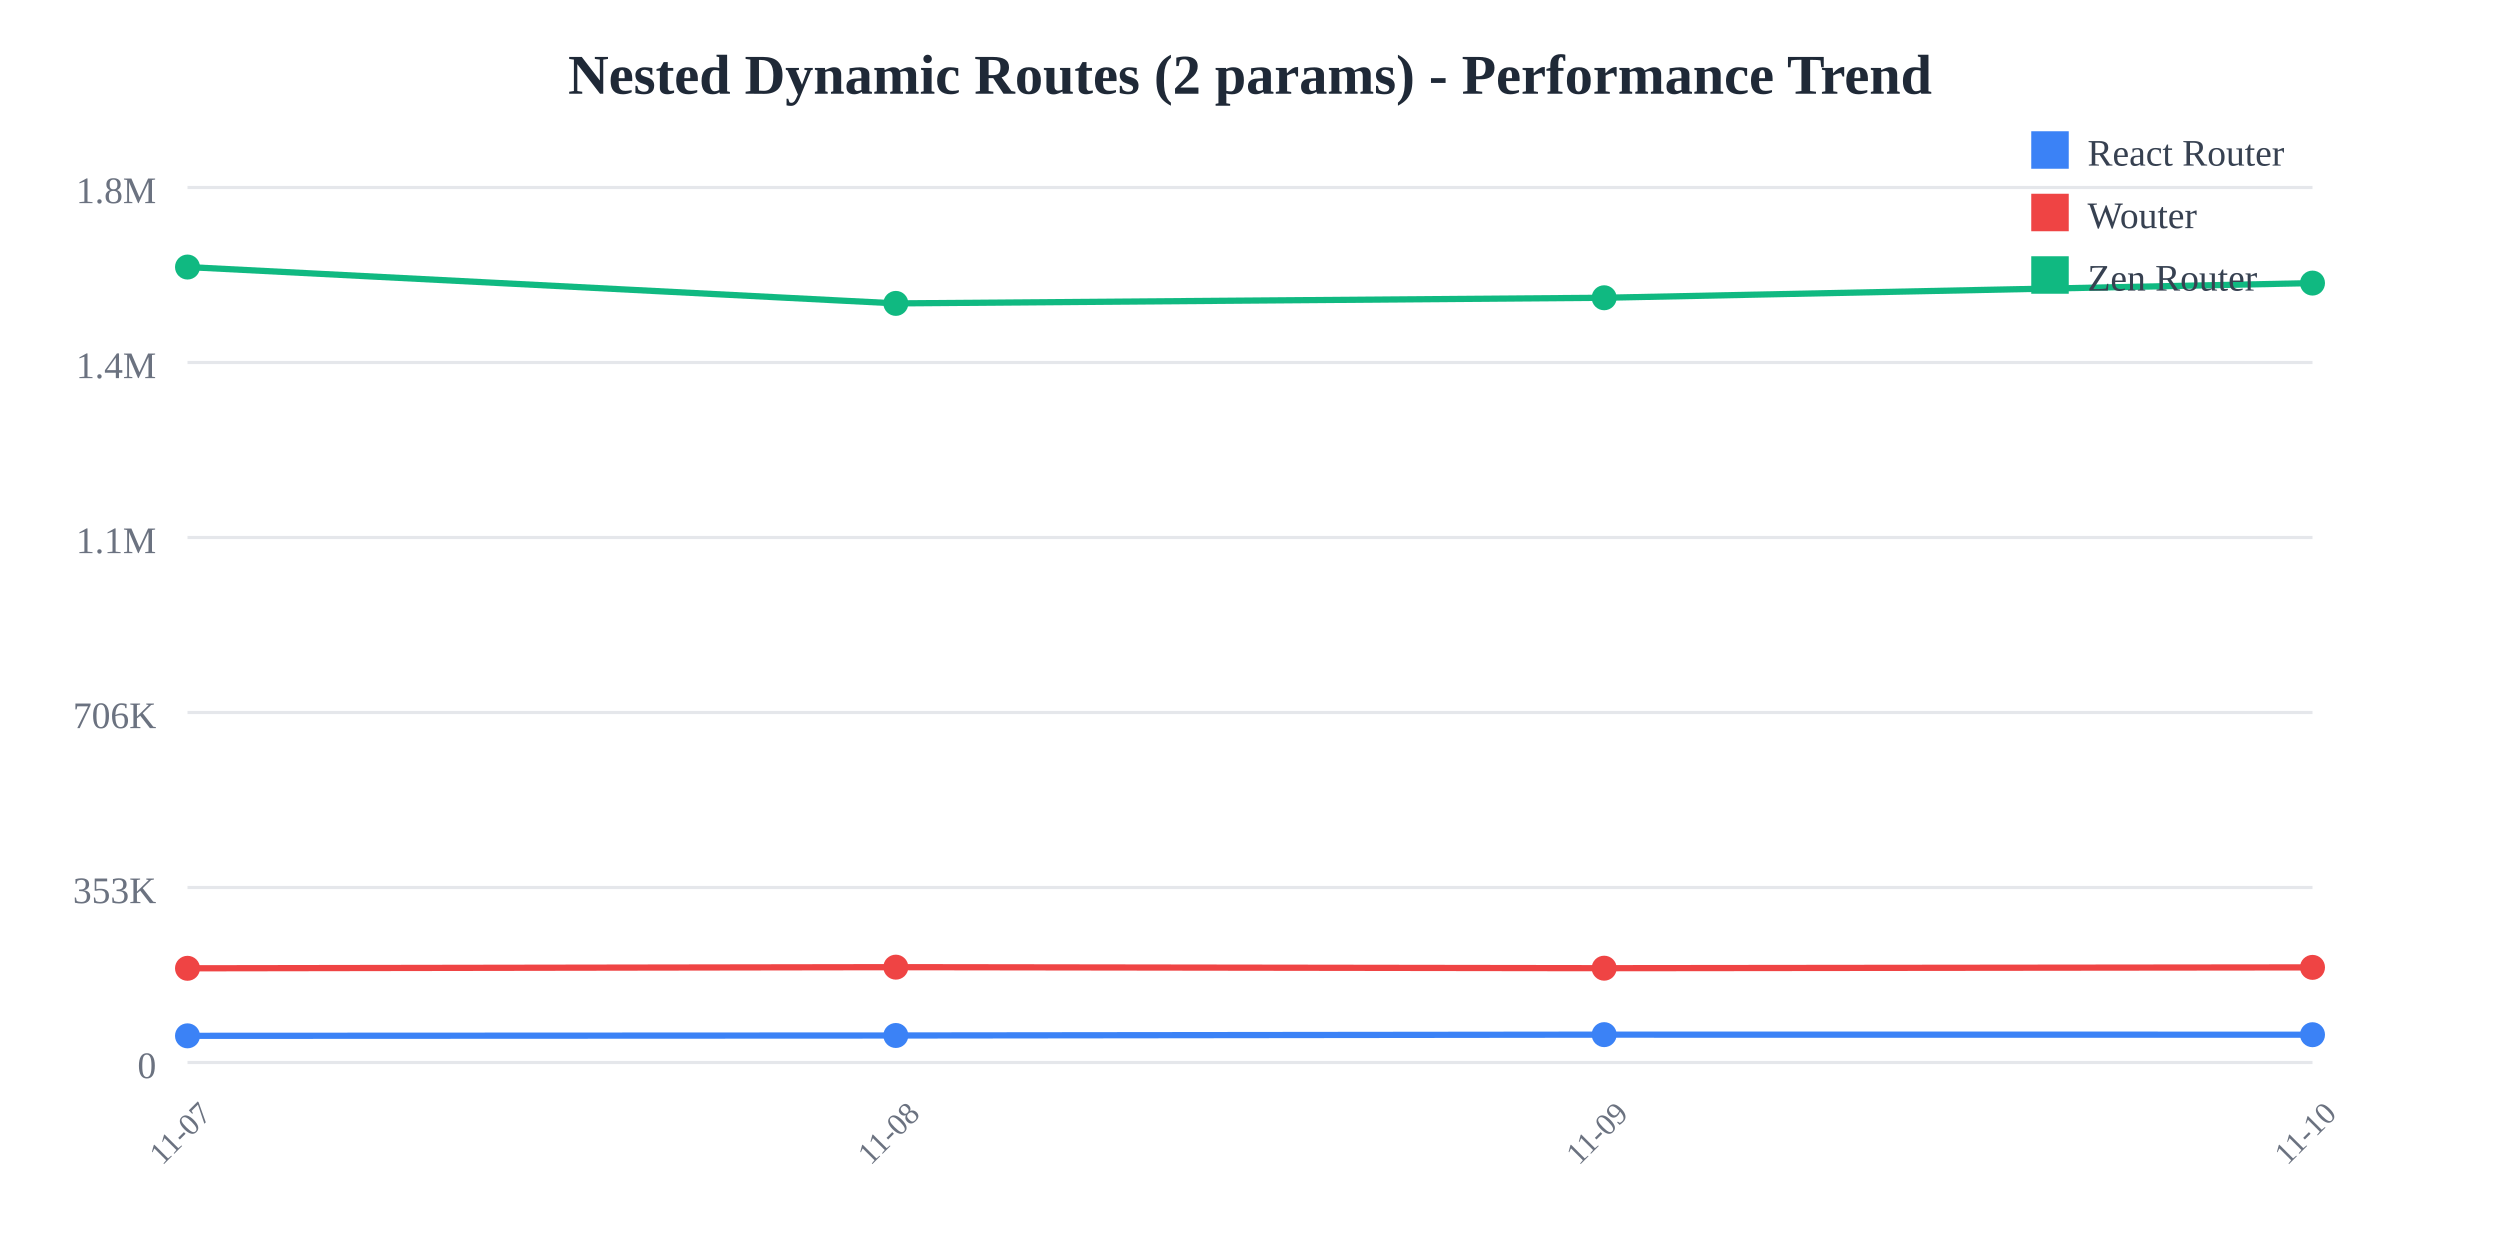
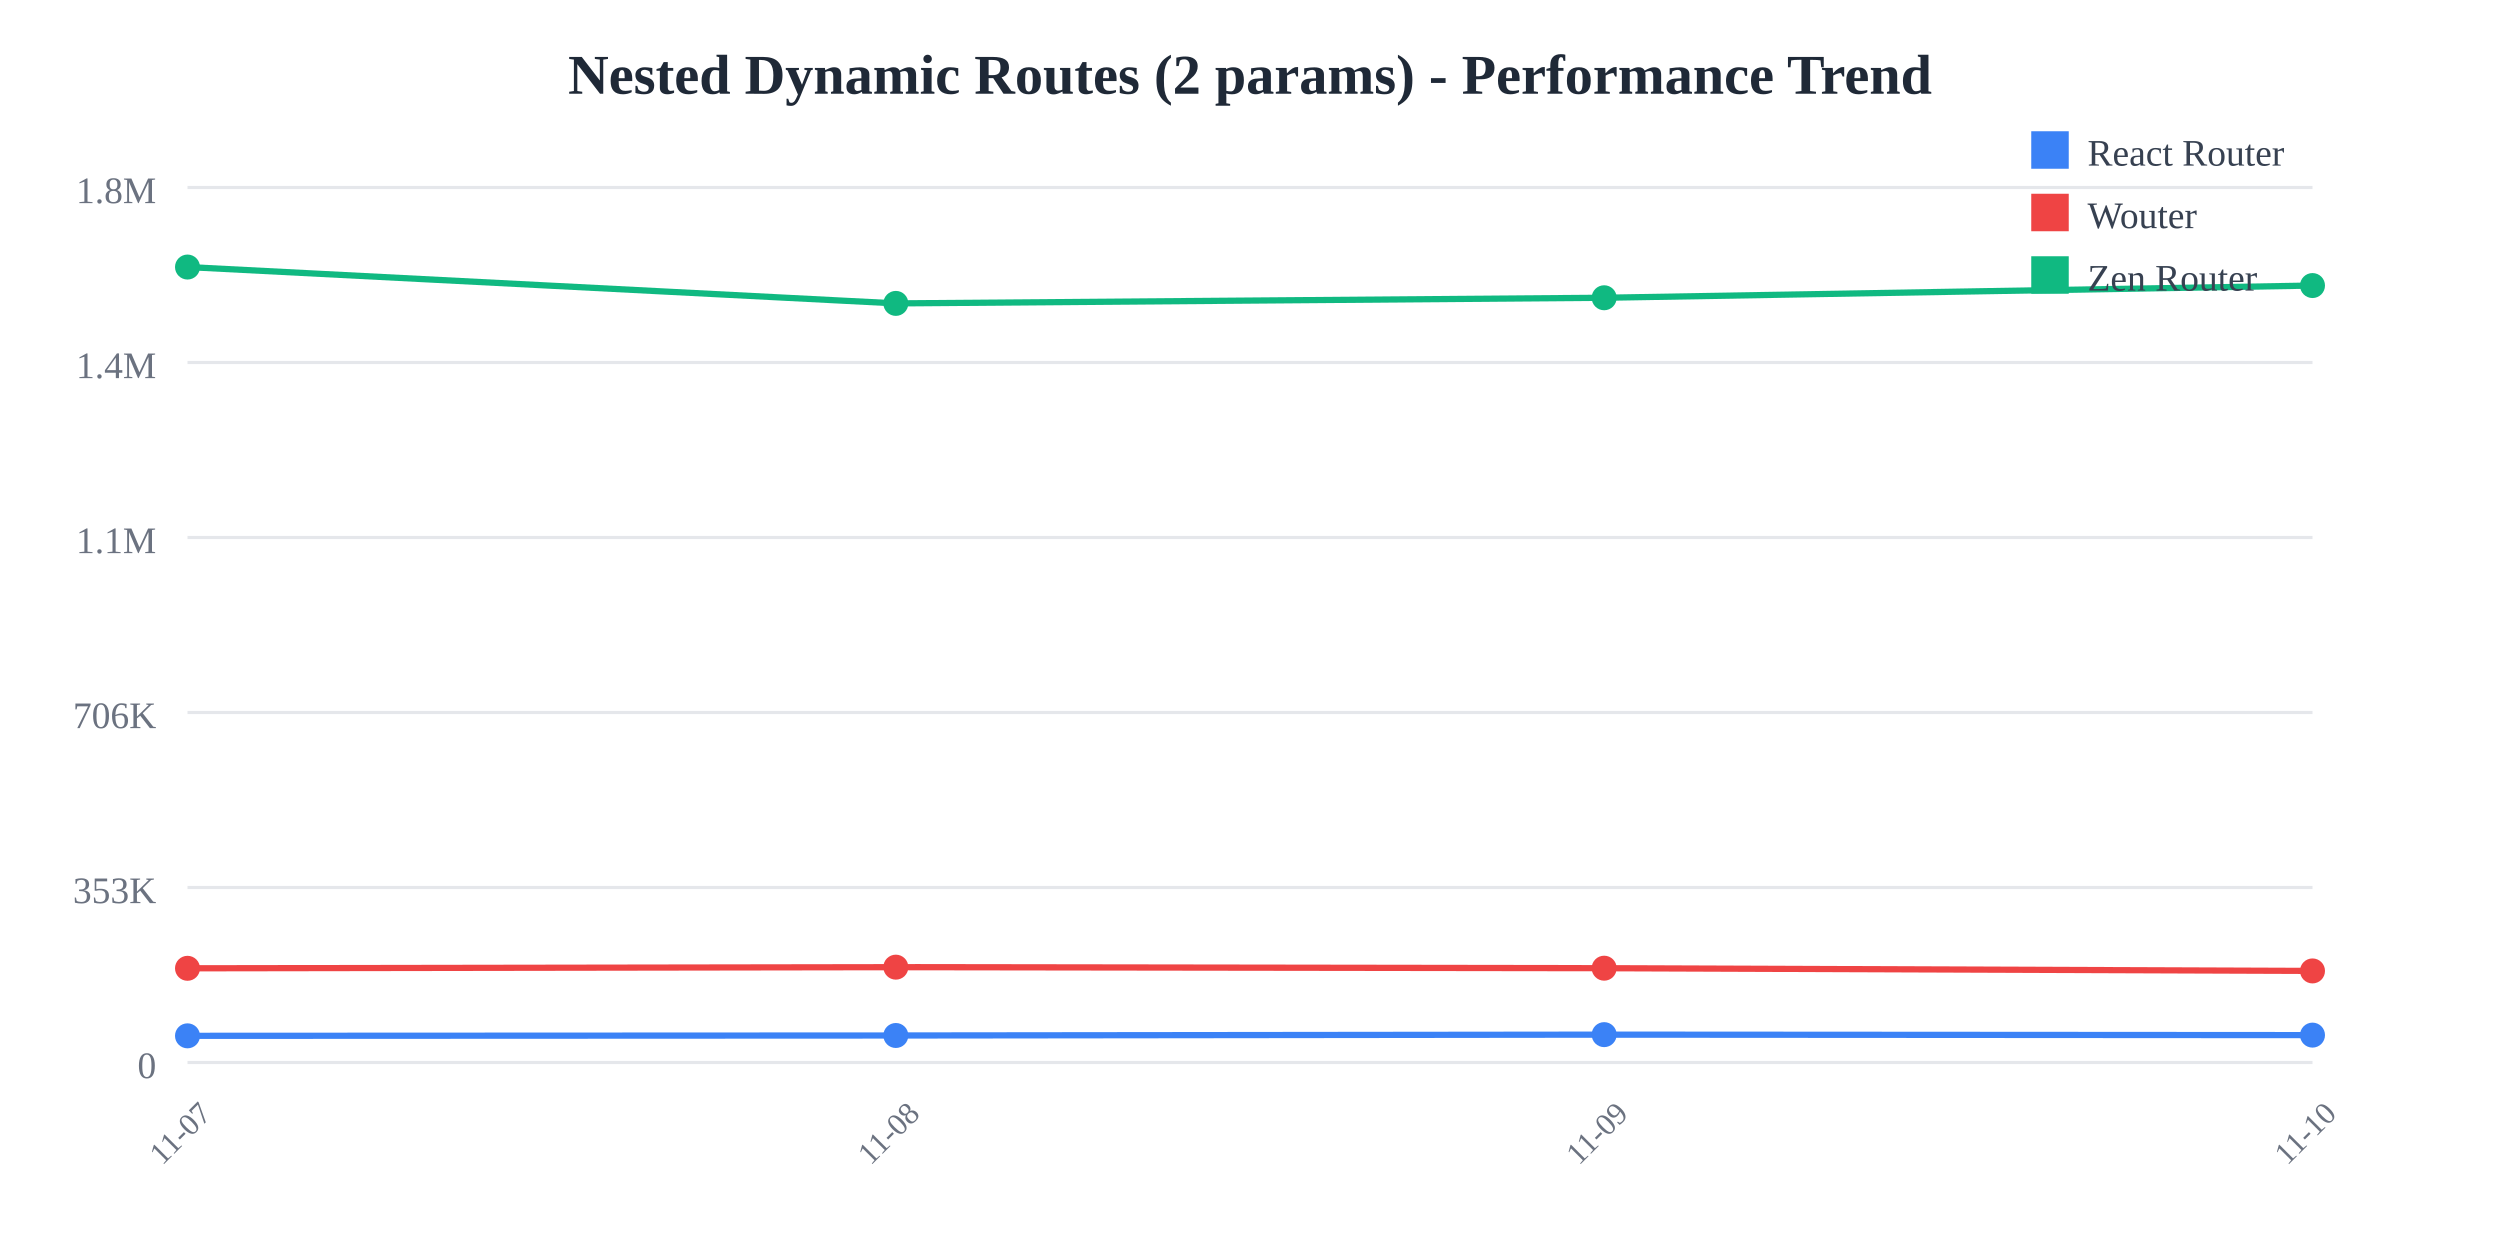
<svg xmlns="http://www.w3.org/2000/svg" width="800" height="400">
  <rect width="800" height="400" fill="white" />
  <text x="400" y="30" text-anchor="middle" font-size="18" font-weight="bold" fill="#1f2937">
    Nested Dynamic Routes (2 params) - Performance Trend
  </text>
  <line x1="60" y1="60" x2="740" y2="60" stroke="#e5e7eb" stroke-width="1" />
  <text x="50" y="65" text-anchor="end" font-size="12" fill="#6b7280">
    1.8M
  </text>
  <line x1="60" y1="116" x2="740" y2="116" stroke="#e5e7eb" stroke-width="1" />
  <text x="50" y="121" text-anchor="end" font-size="12" fill="#6b7280">
    1.4M
  </text>
  <line x1="60" y1="172" x2="740" y2="172" stroke="#e5e7eb" stroke-width="1" />
  <text x="50" y="177" text-anchor="end" font-size="12" fill="#6b7280">
    1.1M
  </text>
  <line x1="60" y1="228" x2="740" y2="228" stroke="#e5e7eb" stroke-width="1" />
  <text x="50" y="233" text-anchor="end" font-size="12" fill="#6b7280">
    706K
  </text>
  <line x1="60" y1="284" x2="740" y2="284" stroke="#e5e7eb" stroke-width="1" />
  <text x="50" y="289" text-anchor="end" font-size="12" fill="#6b7280">
    353K
  </text>
  <line x1="60" y1="340" x2="740" y2="340" stroke="#e5e7eb" stroke-width="1" />
  <text x="50" y="345" text-anchor="end" font-size="12" fill="#6b7280">
    0
  </text>
  <text x="60" y="365" text-anchor="middle" font-size="10" fill="#6b7280" transform="rotate(-45, 60, 365)">
    11-07
  </text>
  <text x="286.667" y="365" text-anchor="middle" font-size="10" fill="#6b7280" transform="rotate(-45, 286.6667, 365)">
    11-08
  </text>
  <text x="513.333" y="365" text-anchor="middle" font-size="10" fill="#6b7280" transform="rotate(-45, 513.3333, 365)">
    11-09
  </text>
  <text x="740" y="365" text-anchor="middle" font-size="10" fill="#6b7280" transform="rotate(-45, 740, 365)">
    11-10
  </text>
-   <polyline points="60,331.467 286.667,331.357 513.333,331.084 740,331.106" fill="none" stroke="#3b82f6" stroke-width="2" />
+   <polyline points="60,331.467 286.667,331.357 513.333,331.084 740,331.237" fill="none" stroke="#3b82f6" stroke-width="2" />
  <circle cx="60" cy="331.467" r="4" fill="#3b82f6" />
  <circle cx="286.667" cy="331.357" r="4" fill="#3b82f6" />
  <circle cx="513.333" cy="331.084" r="4" fill="#3b82f6" />
-   <circle cx="740" cy="331.106" r="4" fill="#3b82f6" />
-   <polyline points="60,309.857 286.667,309.49 513.333,309.821 740,309.56" fill="none" stroke="#ef4444" stroke-width="2" />
+   <circle cx="740" cy="331.237" r="4" fill="#3b82f6" />
+   <polyline points="60,309.857 286.667,309.49 513.333,309.821 740,310.697" fill="none" stroke="#ef4444" stroke-width="2" />
  <circle cx="60" cy="309.857" r="4" fill="#ef4444" />
  <circle cx="286.667" cy="309.49" r="4" fill="#ef4444" />
  <circle cx="513.333" cy="309.821" r="4" fill="#ef4444" />
-   <circle cx="740" cy="309.56" r="4" fill="#ef4444" />
-   <polyline points="60,85.455 286.667,97.087 513.333,95.284 740,90.589" fill="none" stroke="#10b981" stroke-width="2" />
+   <circle cx="740" cy="310.697" r="4" fill="#ef4444" />
+   <polyline points="60,85.455 286.667,97.087 513.333,95.284 740,91.377" fill="none" stroke="#10b981" stroke-width="2" />
  <circle cx="60" cy="85.455" r="4" fill="#10b981" />
  <circle cx="286.667" cy="97.087" r="4" fill="#10b981" />
  <circle cx="513.333" cy="95.284" r="4" fill="#10b981" />
-   <circle cx="740" cy="90.589" r="4" fill="#10b981" />
+   <circle cx="740" cy="91.377" r="4" fill="#10b981" />
  <rect x="650" y="42" width="12" height="12" fill="#3b82f6" />
  <text x="668" y="53" font-size="12" fill="#374151">React Router</text>
  <rect x="650" y="62" width="12" height="12" fill="#ef4444" />
  <text x="668" y="73" font-size="12" fill="#374151">Wouter</text>
  <rect x="650" y="82" width="12" height="12" fill="#10b981" />
  <text x="668" y="93" font-size="12" fill="#374151">Zen Router</text>
</svg>
